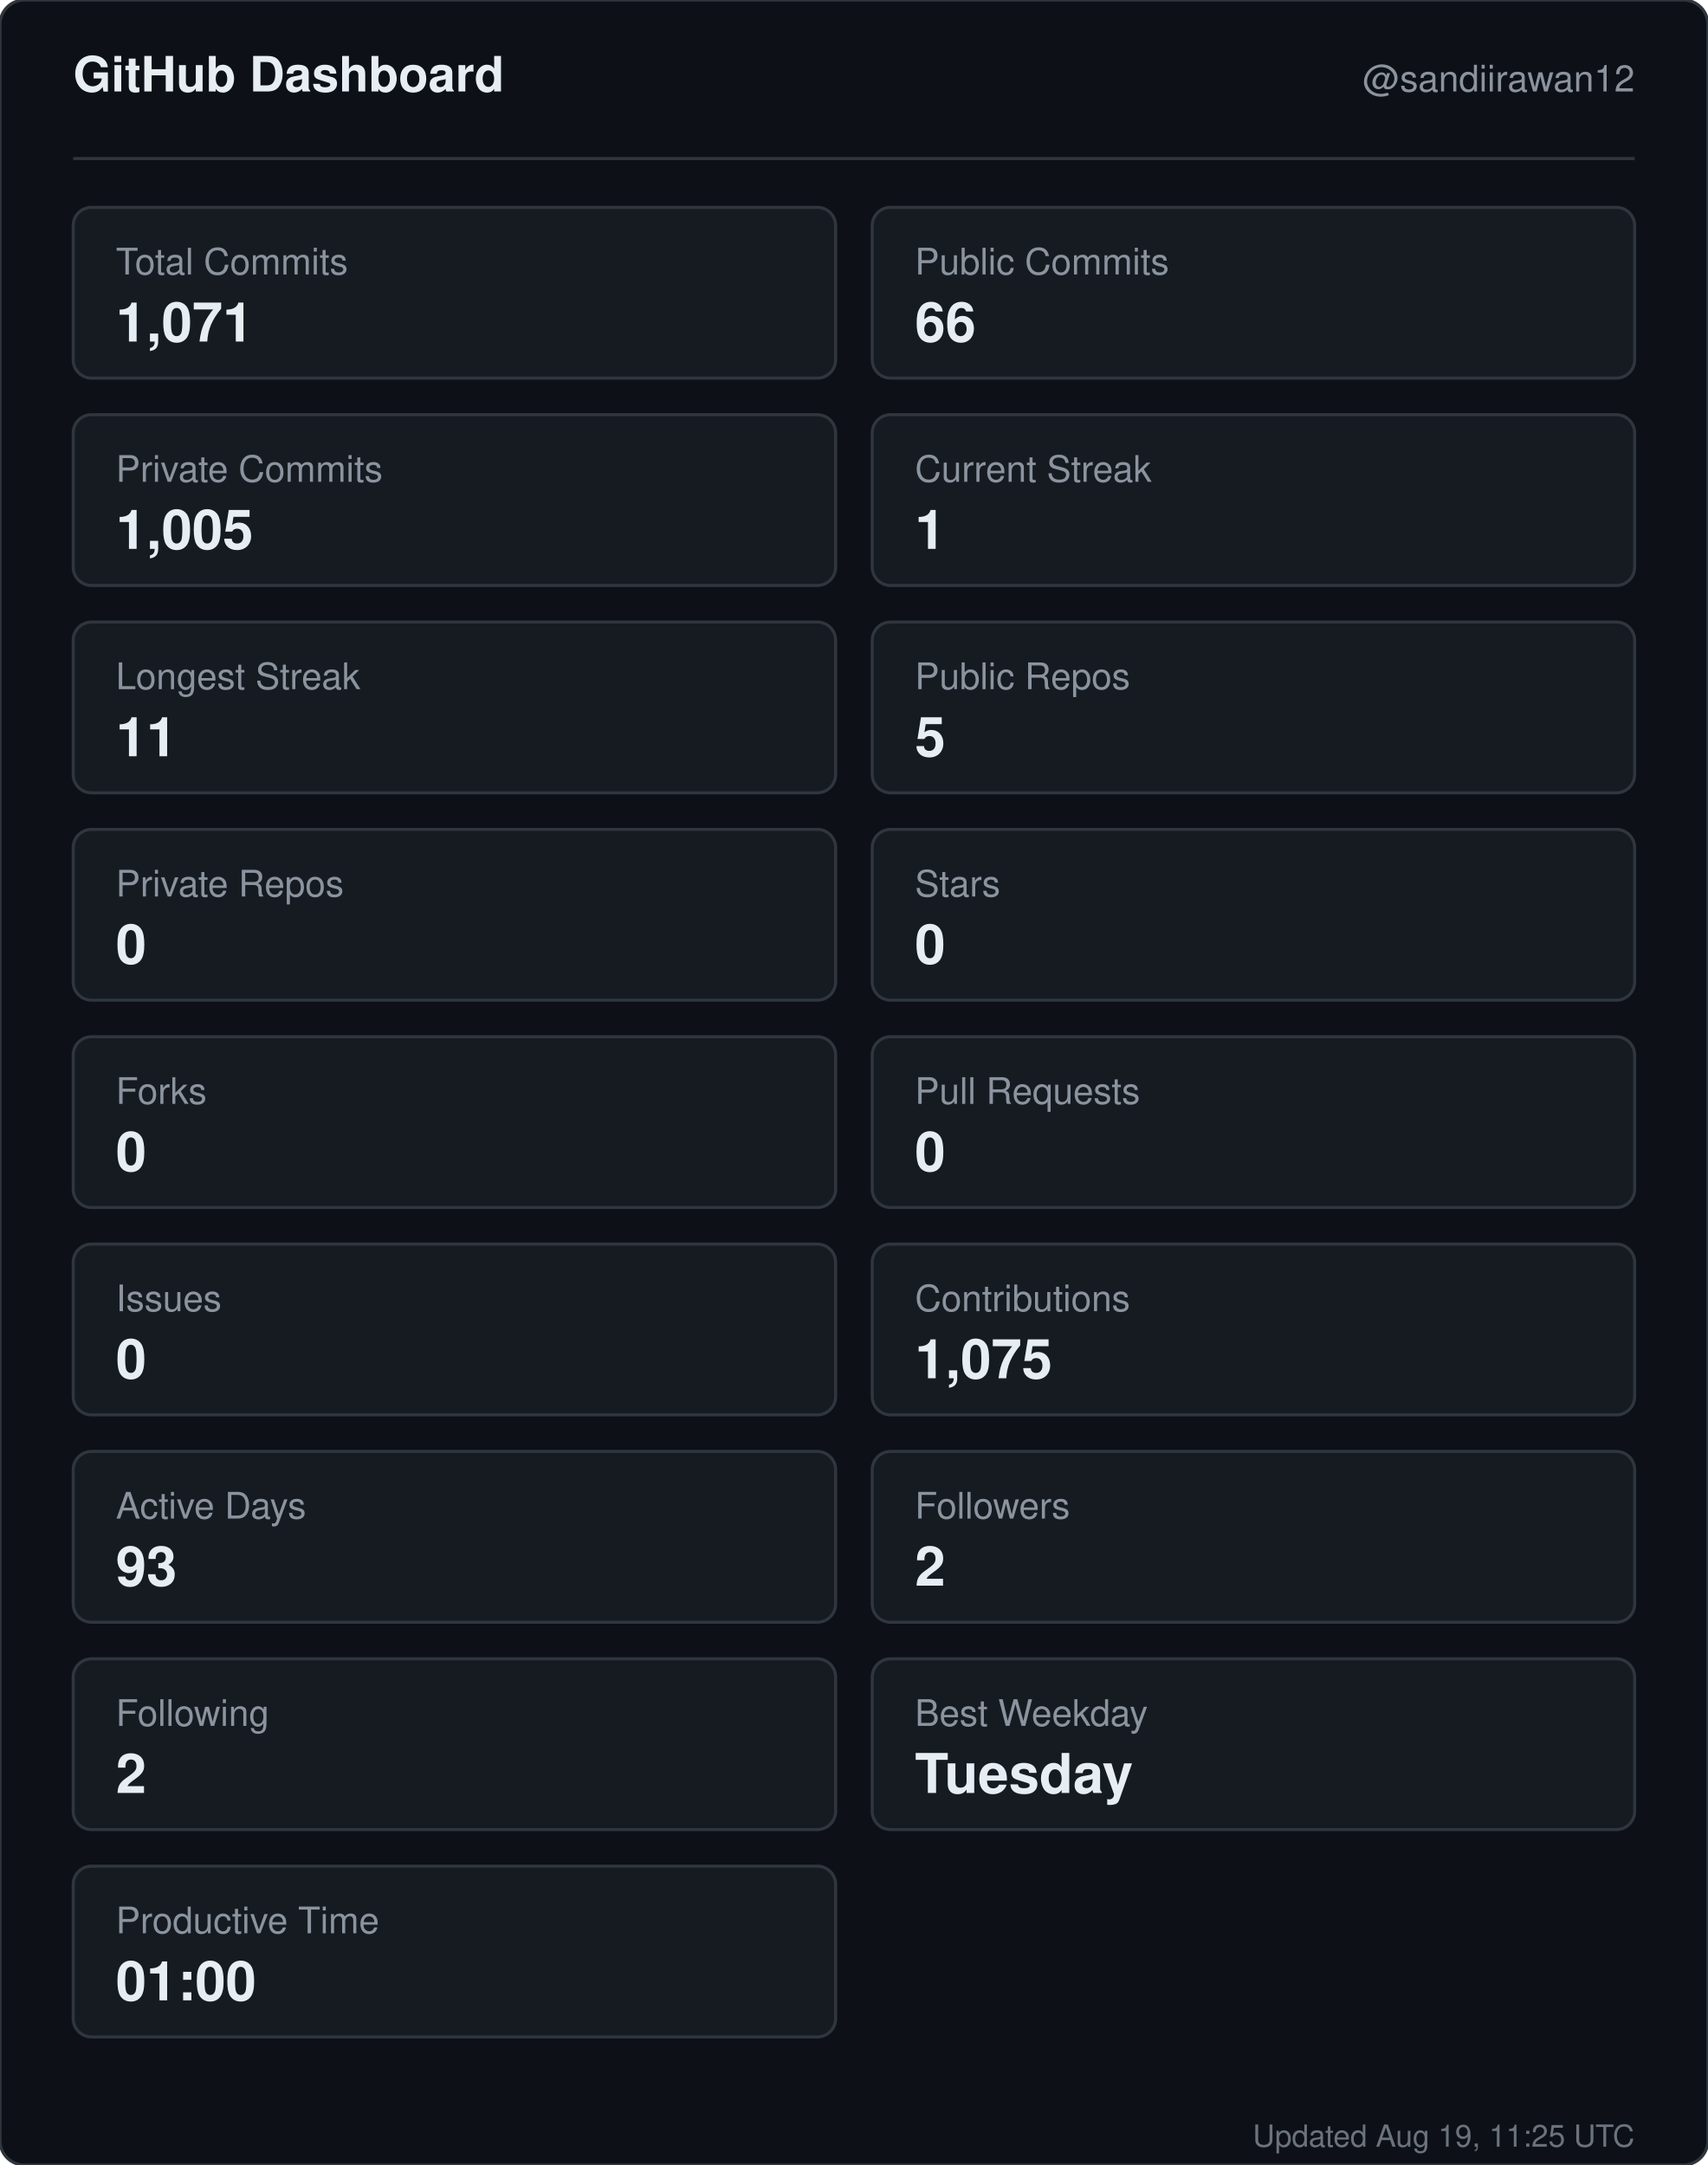
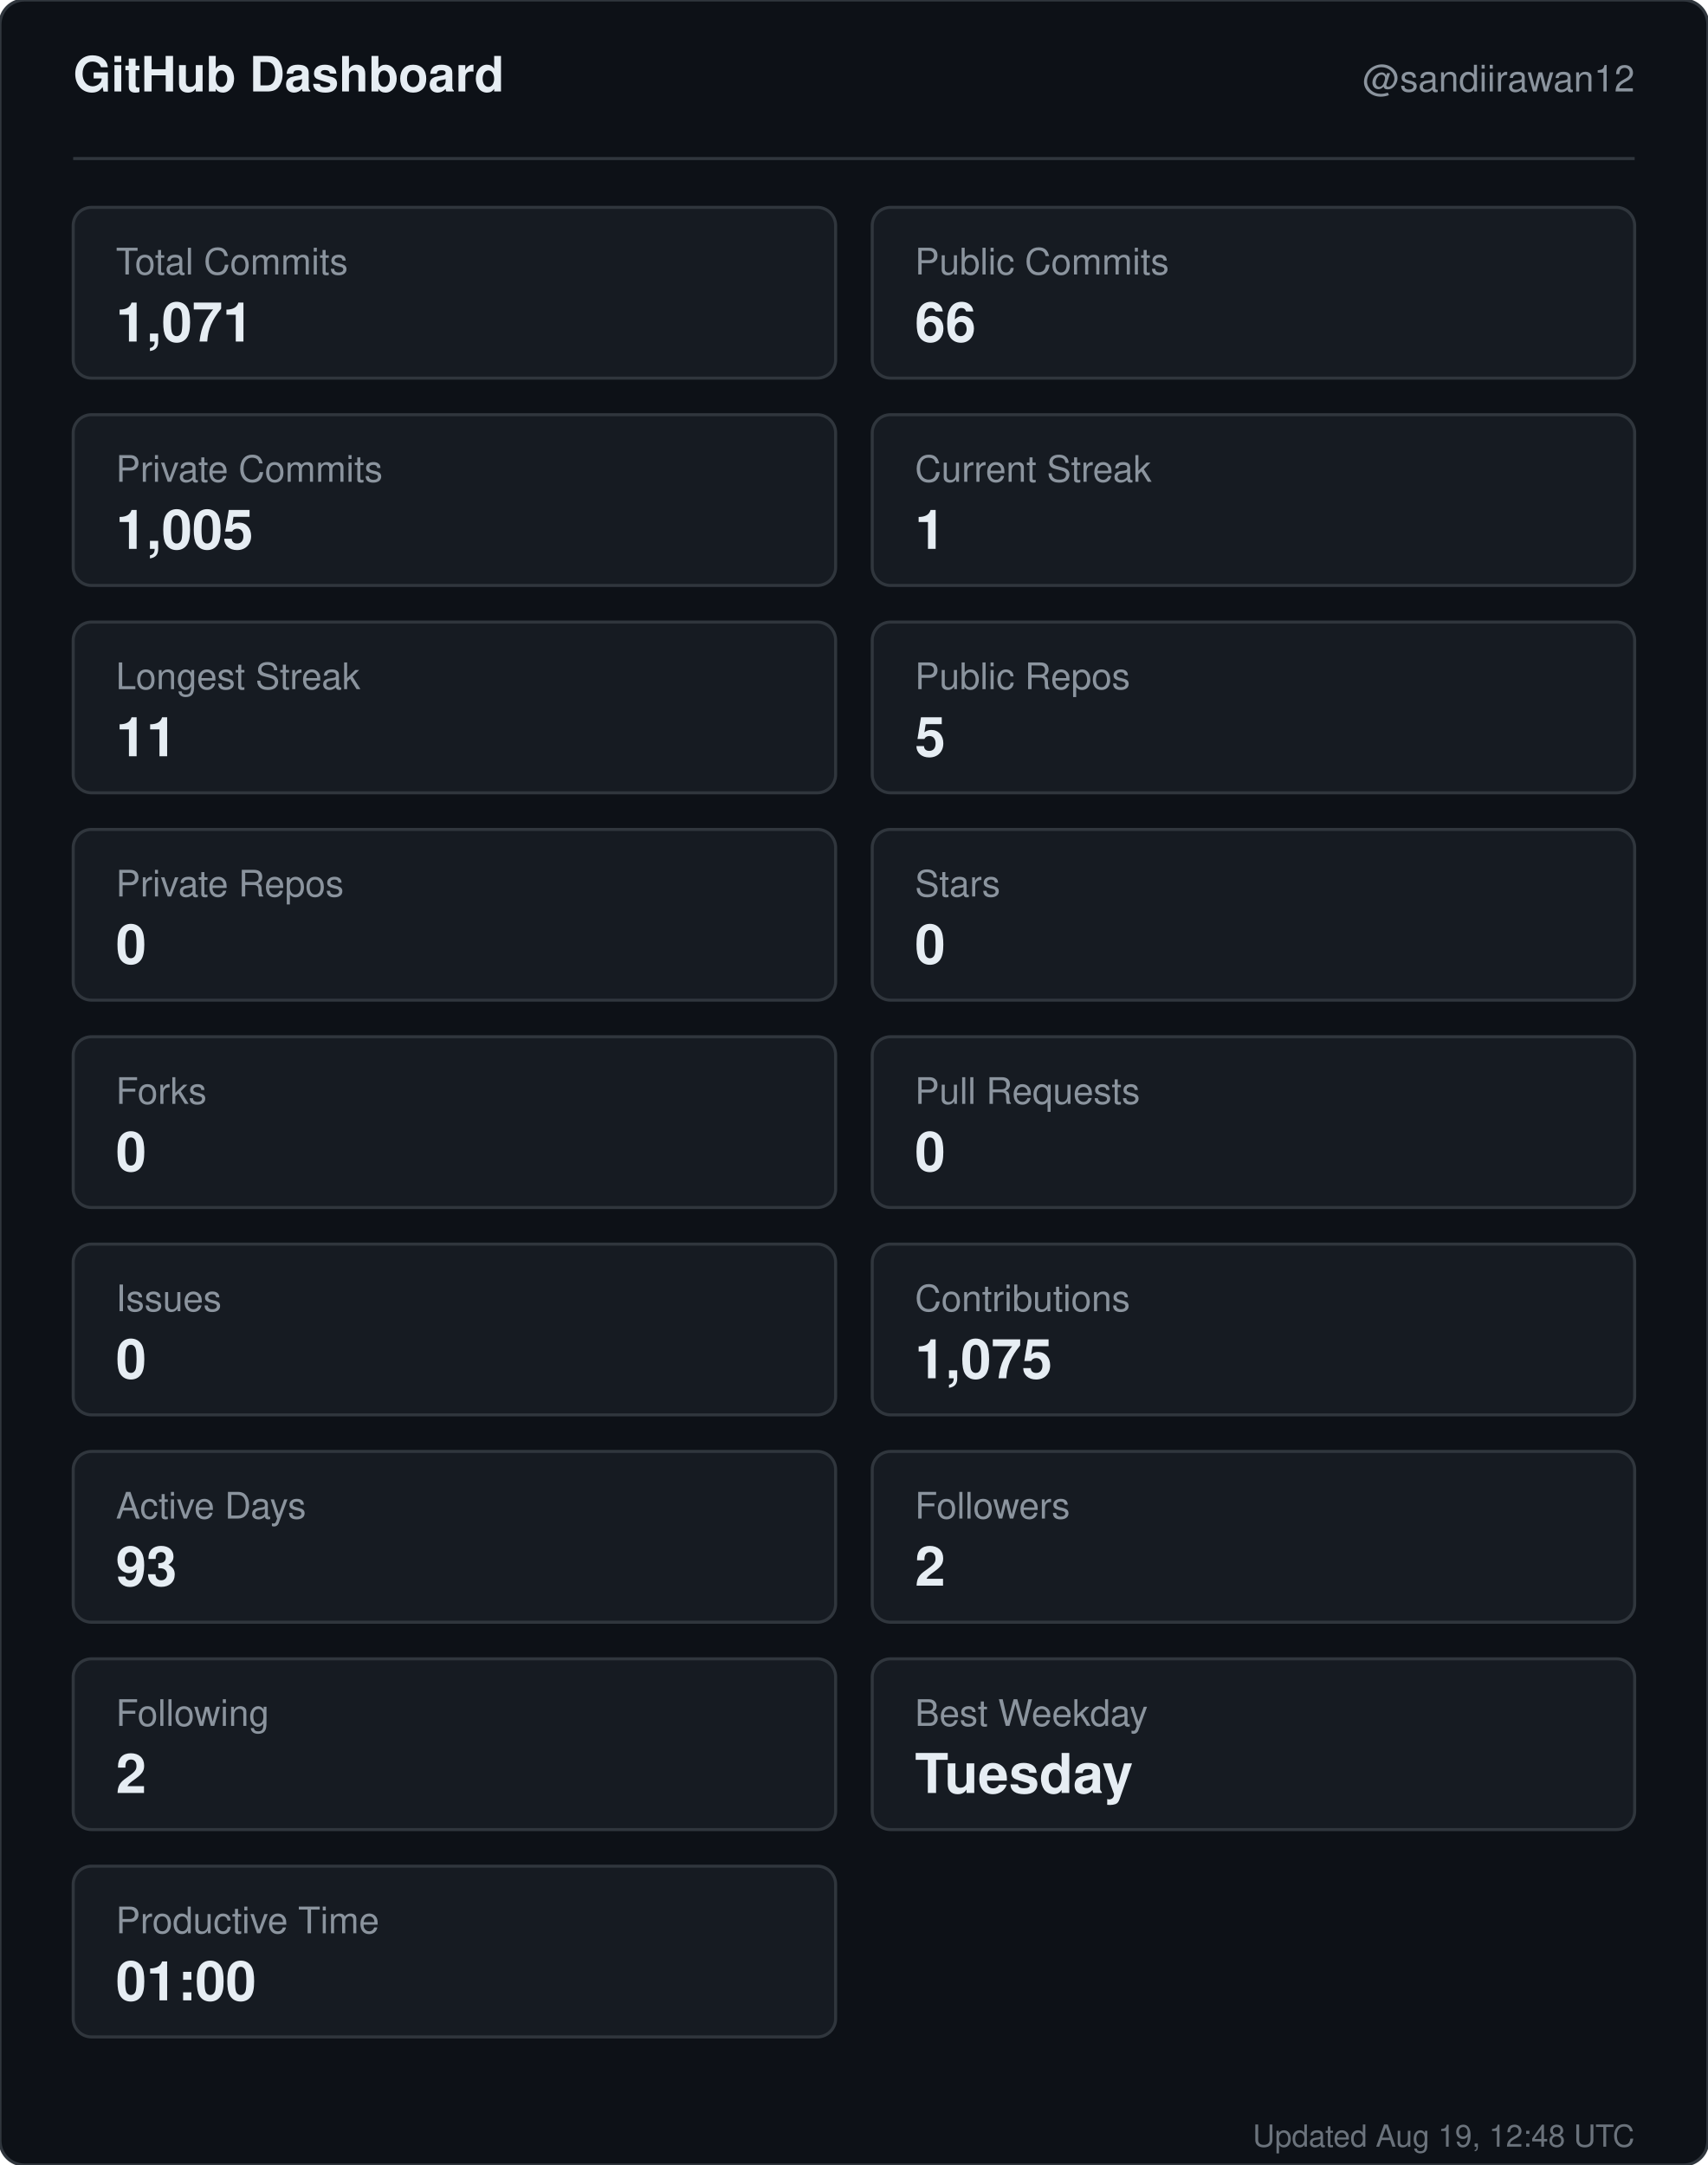
<svg xmlns="http://www.w3.org/2000/svg" width="560" height="710" viewBox="0 0 560 710" role="img" aria-label="GitHub dashboard for sandiirawan12">
  <rect width="560" height="710" rx="8" fill="#0d1117" stroke="#30363d" />
  <g font-family="-apple-system, BlinkMacSystemFont, Segoe UI, Helvetica, Arial, sans-serif">
    <text x="24" y="30" fill="#e6edf3" font-size="16" font-weight="700">GitHub Dashboard</text>
    <text x="536" y="30" fill="#8b949e" font-size="12" text-anchor="end">@sandiirawan12</text>
    <line x1="24" y1="52" x2="536" y2="52" stroke="#30363d" />
    <rect x="24" y="68" width="250" height="56" rx="6" fill="#161b22" stroke="#30363d" />
    <text x="38" y="90" fill="#8b949e" font-size="12">Total Commits</text>
    <text x="38" y="112" fill="#e6edf3" font-size="18" font-weight="700">1,071</text>
    <rect x="286" y="68" width="250" height="56" rx="6" fill="#161b22" stroke="#30363d" />
    <text x="300" y="90" fill="#8b949e" font-size="12">Public Commits</text>
    <text x="300" y="112" fill="#e6edf3" font-size="18" font-weight="700">66</text>
    <rect x="24" y="136" width="250" height="56" rx="6" fill="#161b22" stroke="#30363d" />
    <text x="38" y="158" fill="#8b949e" font-size="12">Private Commits</text>
    <text x="38" y="180" fill="#e6edf3" font-size="18" font-weight="700">1,005</text>
    <rect x="286" y="136" width="250" height="56" rx="6" fill="#161b22" stroke="#30363d" />
    <text x="300" y="158" fill="#8b949e" font-size="12">Current Streak</text>
    <text x="300" y="180" fill="#e6edf3" font-size="18" font-weight="700">1</text>
    <rect x="24" y="204" width="250" height="56" rx="6" fill="#161b22" stroke="#30363d" />
    <text x="38" y="226" fill="#8b949e" font-size="12">Longest Streak</text>
    <text x="38" y="248" fill="#e6edf3" font-size="18" font-weight="700">11</text>
    <rect x="286" y="204" width="250" height="56" rx="6" fill="#161b22" stroke="#30363d" />
    <text x="300" y="226" fill="#8b949e" font-size="12">Public Repos</text>
    <text x="300" y="248" fill="#e6edf3" font-size="18" font-weight="700">5</text>
    <rect x="24" y="272" width="250" height="56" rx="6" fill="#161b22" stroke="#30363d" />
    <text x="38" y="294" fill="#8b949e" font-size="12">Private Repos</text>
    <text x="38" y="316" fill="#e6edf3" font-size="18" font-weight="700">0</text>
    <rect x="286" y="272" width="250" height="56" rx="6" fill="#161b22" stroke="#30363d" />
    <text x="300" y="294" fill="#8b949e" font-size="12">Stars</text>
    <text x="300" y="316" fill="#e6edf3" font-size="18" font-weight="700">0</text>
    <rect x="24" y="340" width="250" height="56" rx="6" fill="#161b22" stroke="#30363d" />
    <text x="38" y="362" fill="#8b949e" font-size="12">Forks</text>
    <text x="38" y="384" fill="#e6edf3" font-size="18" font-weight="700">0</text>
    <rect x="286" y="340" width="250" height="56" rx="6" fill="#161b22" stroke="#30363d" />
    <text x="300" y="362" fill="#8b949e" font-size="12">Pull Requests</text>
    <text x="300" y="384" fill="#e6edf3" font-size="18" font-weight="700">0</text>
    <rect x="24" y="408" width="250" height="56" rx="6" fill="#161b22" stroke="#30363d" />
    <text x="38" y="430" fill="#8b949e" font-size="12">Issues</text>
    <text x="38" y="452" fill="#e6edf3" font-size="18" font-weight="700">0</text>
    <rect x="286" y="408" width="250" height="56" rx="6" fill="#161b22" stroke="#30363d" />
    <text x="300" y="430" fill="#8b949e" font-size="12">Contributions</text>
    <text x="300" y="452" fill="#e6edf3" font-size="18" font-weight="700">1,075</text>
    <rect x="24" y="476" width="250" height="56" rx="6" fill="#161b22" stroke="#30363d" />
    <text x="38" y="498" fill="#8b949e" font-size="12">Active Days</text>
    <text x="38" y="520" fill="#e6edf3" font-size="18" font-weight="700">93</text>
    <rect x="286" y="476" width="250" height="56" rx="6" fill="#161b22" stroke="#30363d" />
    <text x="300" y="498" fill="#8b949e" font-size="12">Followers</text>
    <text x="300" y="520" fill="#e6edf3" font-size="18" font-weight="700">2</text>
    <rect x="24" y="544" width="250" height="56" rx="6" fill="#161b22" stroke="#30363d" />
    <text x="38" y="566" fill="#8b949e" font-size="12">Following</text>
    <text x="38" y="588" fill="#e6edf3" font-size="18" font-weight="700">2</text>
    <rect x="286" y="544" width="250" height="56" rx="6" fill="#161b22" stroke="#30363d" />
    <text x="300" y="566" fill="#8b949e" font-size="12">Best Weekday</text>
    <text x="300" y="588" fill="#e6edf3" font-size="18" font-weight="700">Tuesday</text>
    <rect x="24" y="612" width="250" height="56" rx="6" fill="#161b22" stroke="#30363d" />
    <text x="38" y="634" fill="#8b949e" font-size="12">Productive Time</text>
    <text x="38" y="656" fill="#e6edf3" font-size="18" font-weight="700">01:00</text>
-     <text x="536" y="704" fill="#8b949e" font-size="10" text-anchor="end" opacity="0.75">Updated Aug 19, 11:25 UTC</text>
+     <text x="536" y="704" fill="#8b949e" font-size="10" text-anchor="end" opacity="0.75">Updated Aug 19, 12:48 UTC</text>
  </g>
</svg>
